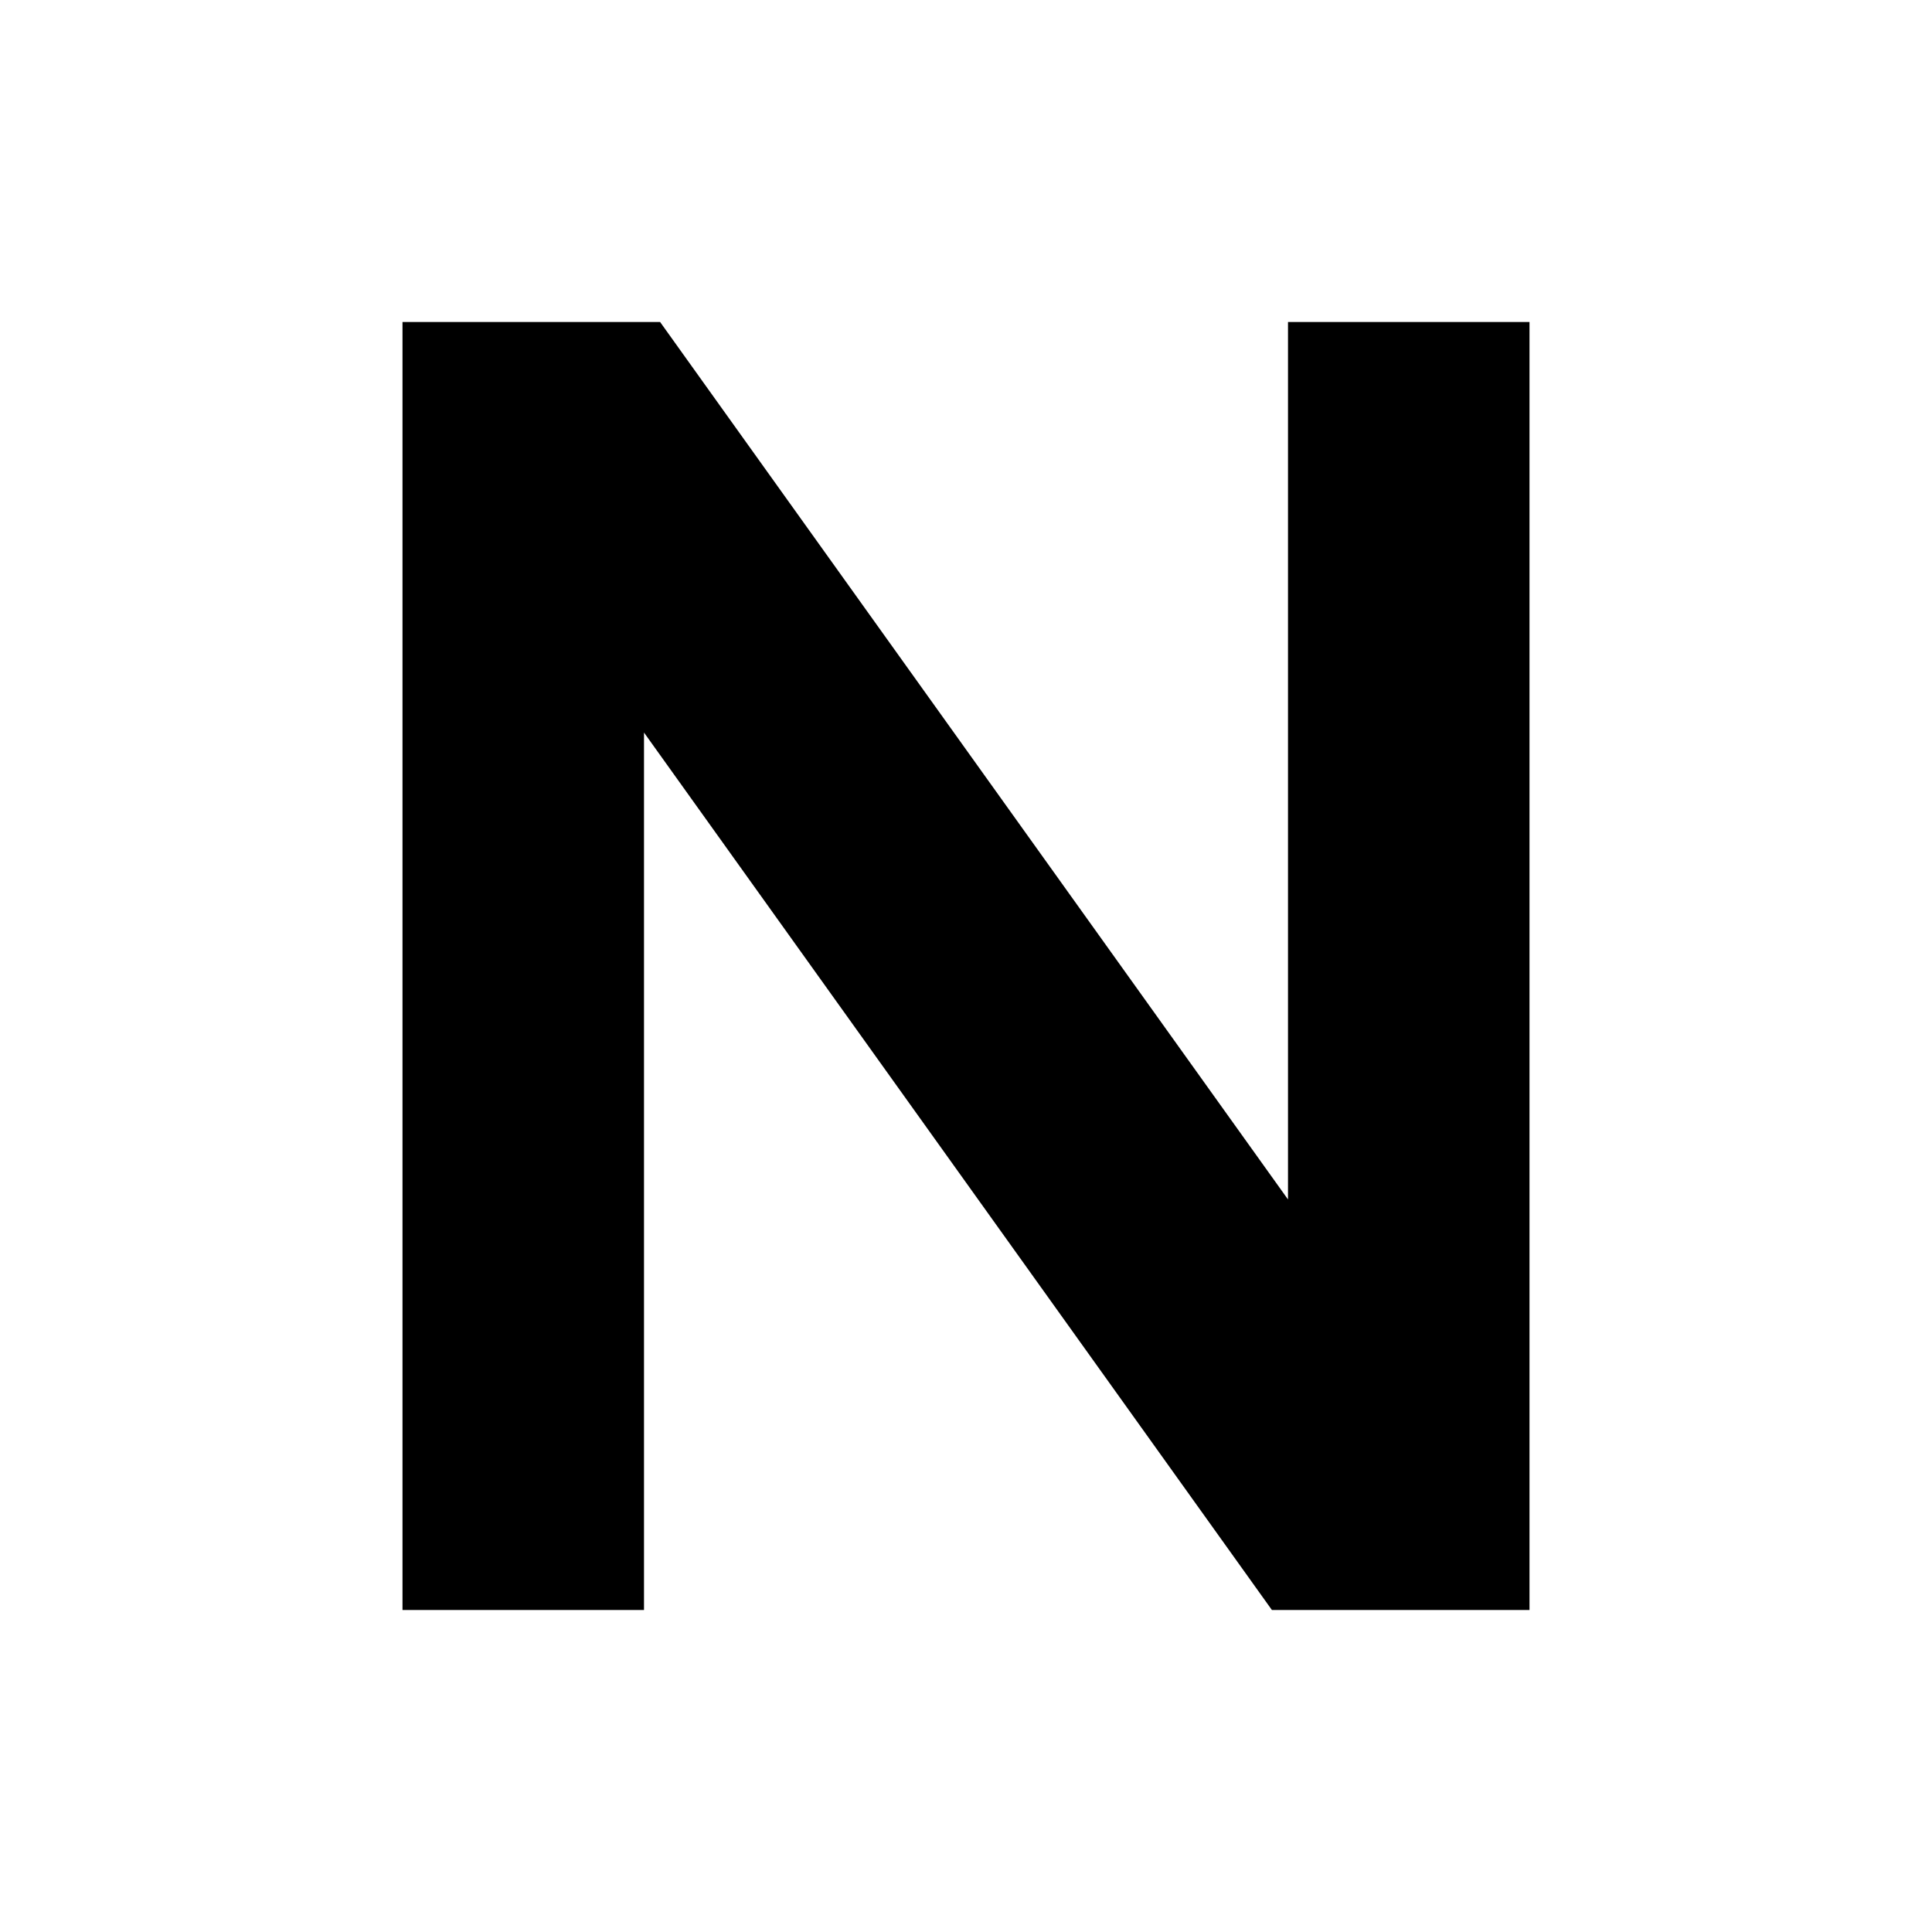
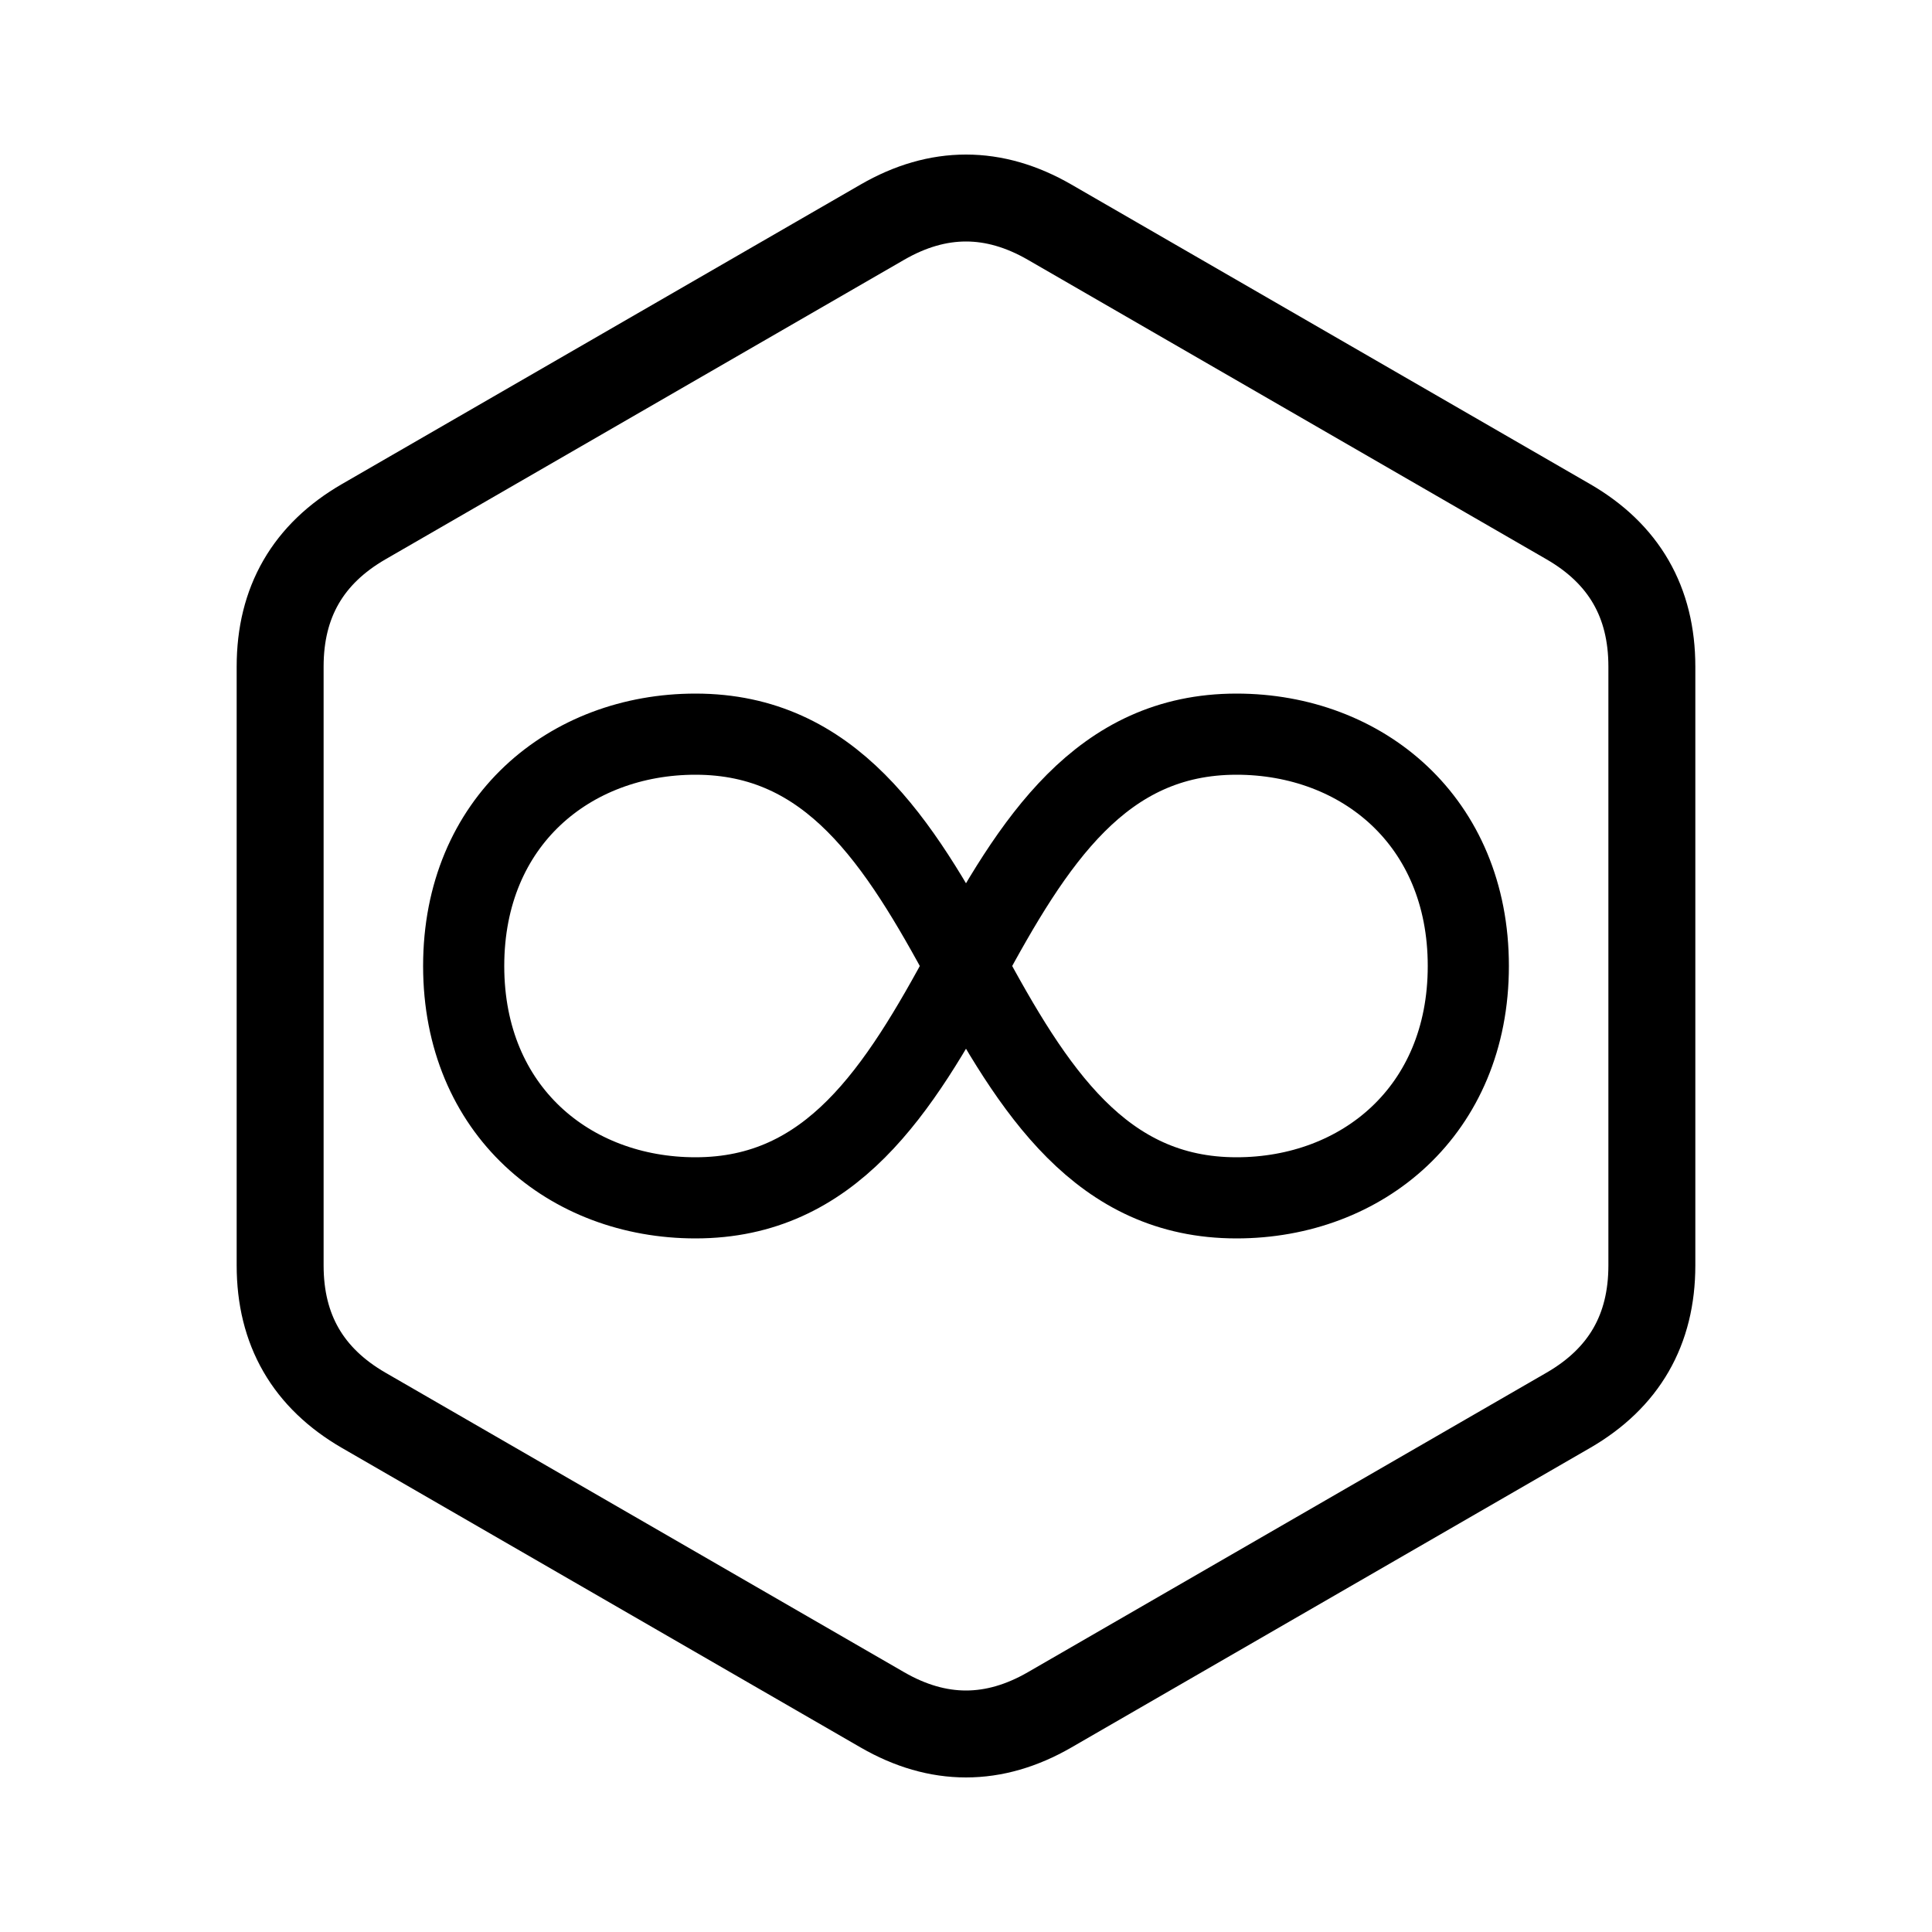
- <svg xmlns="http://www.w3.org/2000/svg" viewBox="0 0 24 24" fill="none">
-   <path fill="currentColor" d="M5 20V4h3.2l7.8 10.9V4H19v16h-3.2L8 9.1V20Z" />
+ <svg xmlns="http://www.w3.org/2000/svg" viewBox="0 0 100 100" fill="none">
+   <path d="M54.33 11.5 L81.17 27 Q85.5 29.5 85.5 34.5 L85.5 65.5 Q85.5 70.5 81.17 73 L54.33 88.5 Q50 91 45.67 88.5 L18.83 73 Q14.5 70.5 14.5 65.5 L14.5 34.5 Q14.5 29.5 18.83 27 L45.67 11.5 Q50 9 54.33 11.5 Z" stroke="currentColor" stroke-width="4.5" />
+   <path d="M24 50 C24 42.5 29.5 38 36 38 C43 38 46.5 43.5 50 50 C53.5 56.5 57 62 64 62 C70.5 62 76 57.5 76 50 C76 42.5 70.5 38 64 38 C57 38 53.5 43.5 50 50 C46.5 56.5 43 62 36 62 C29.5 62 24 57.5 24 50 Z" stroke="currentColor" stroke-width="4.2" />
</svg>
